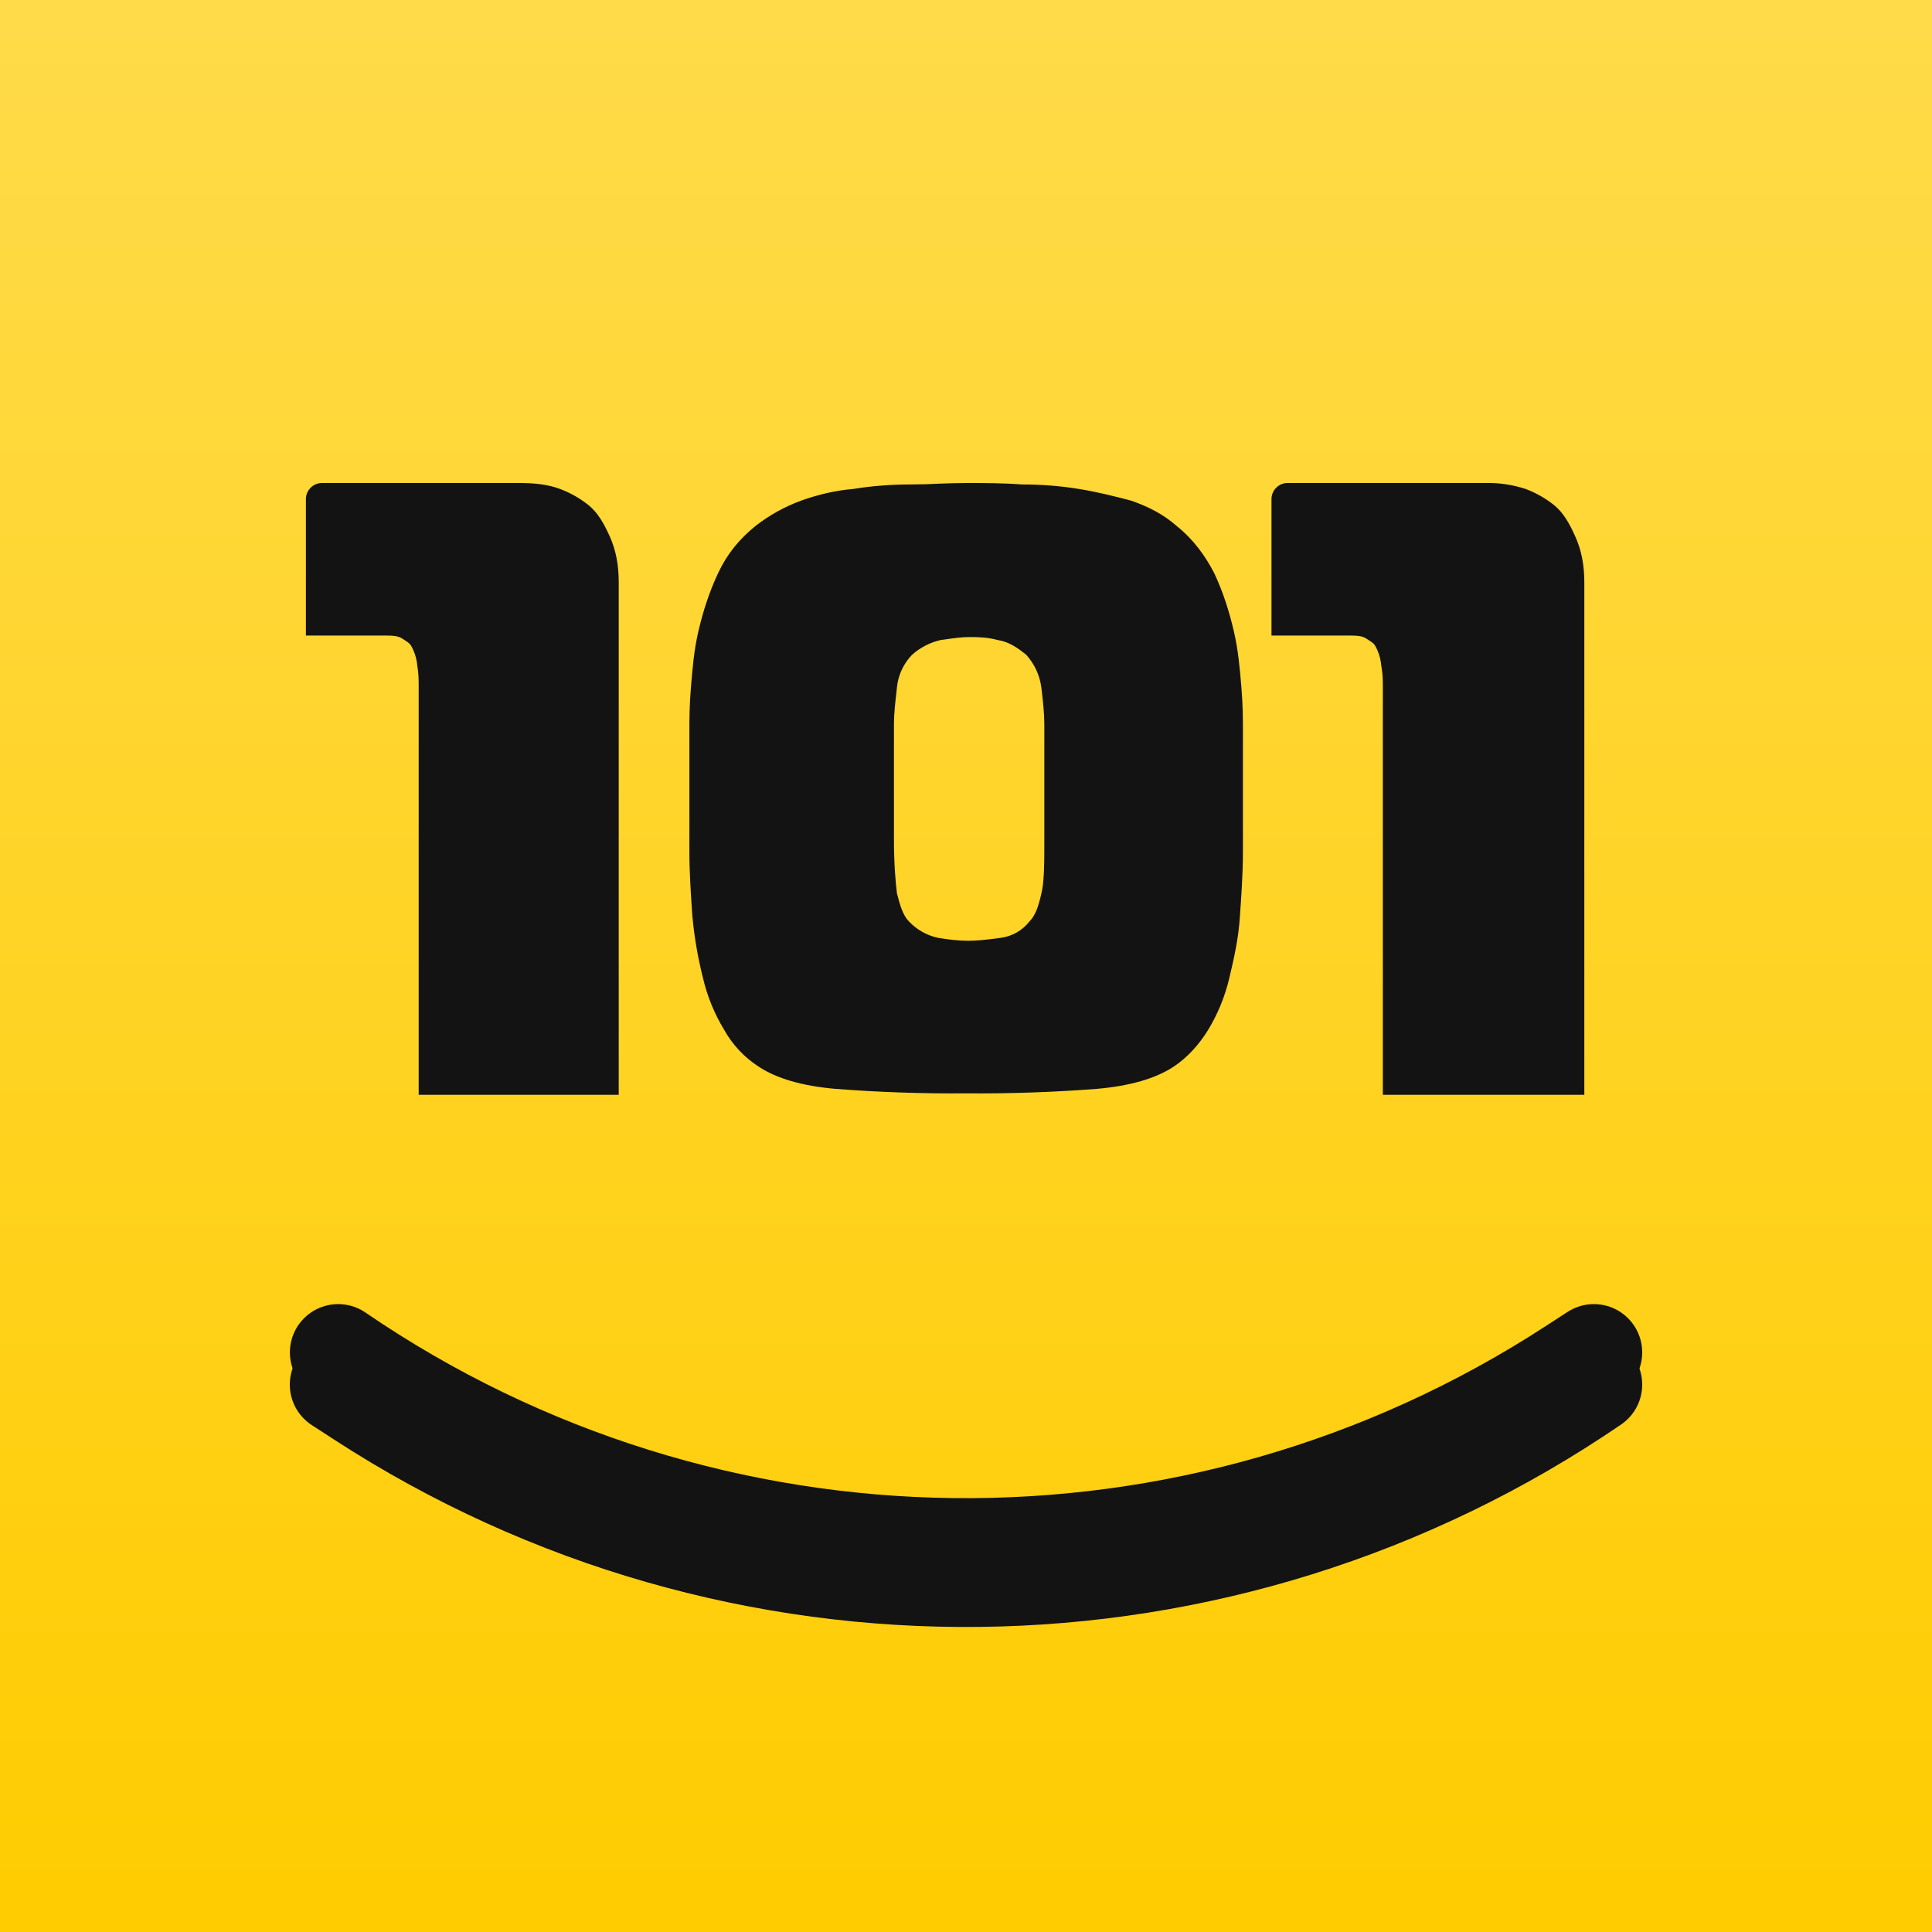
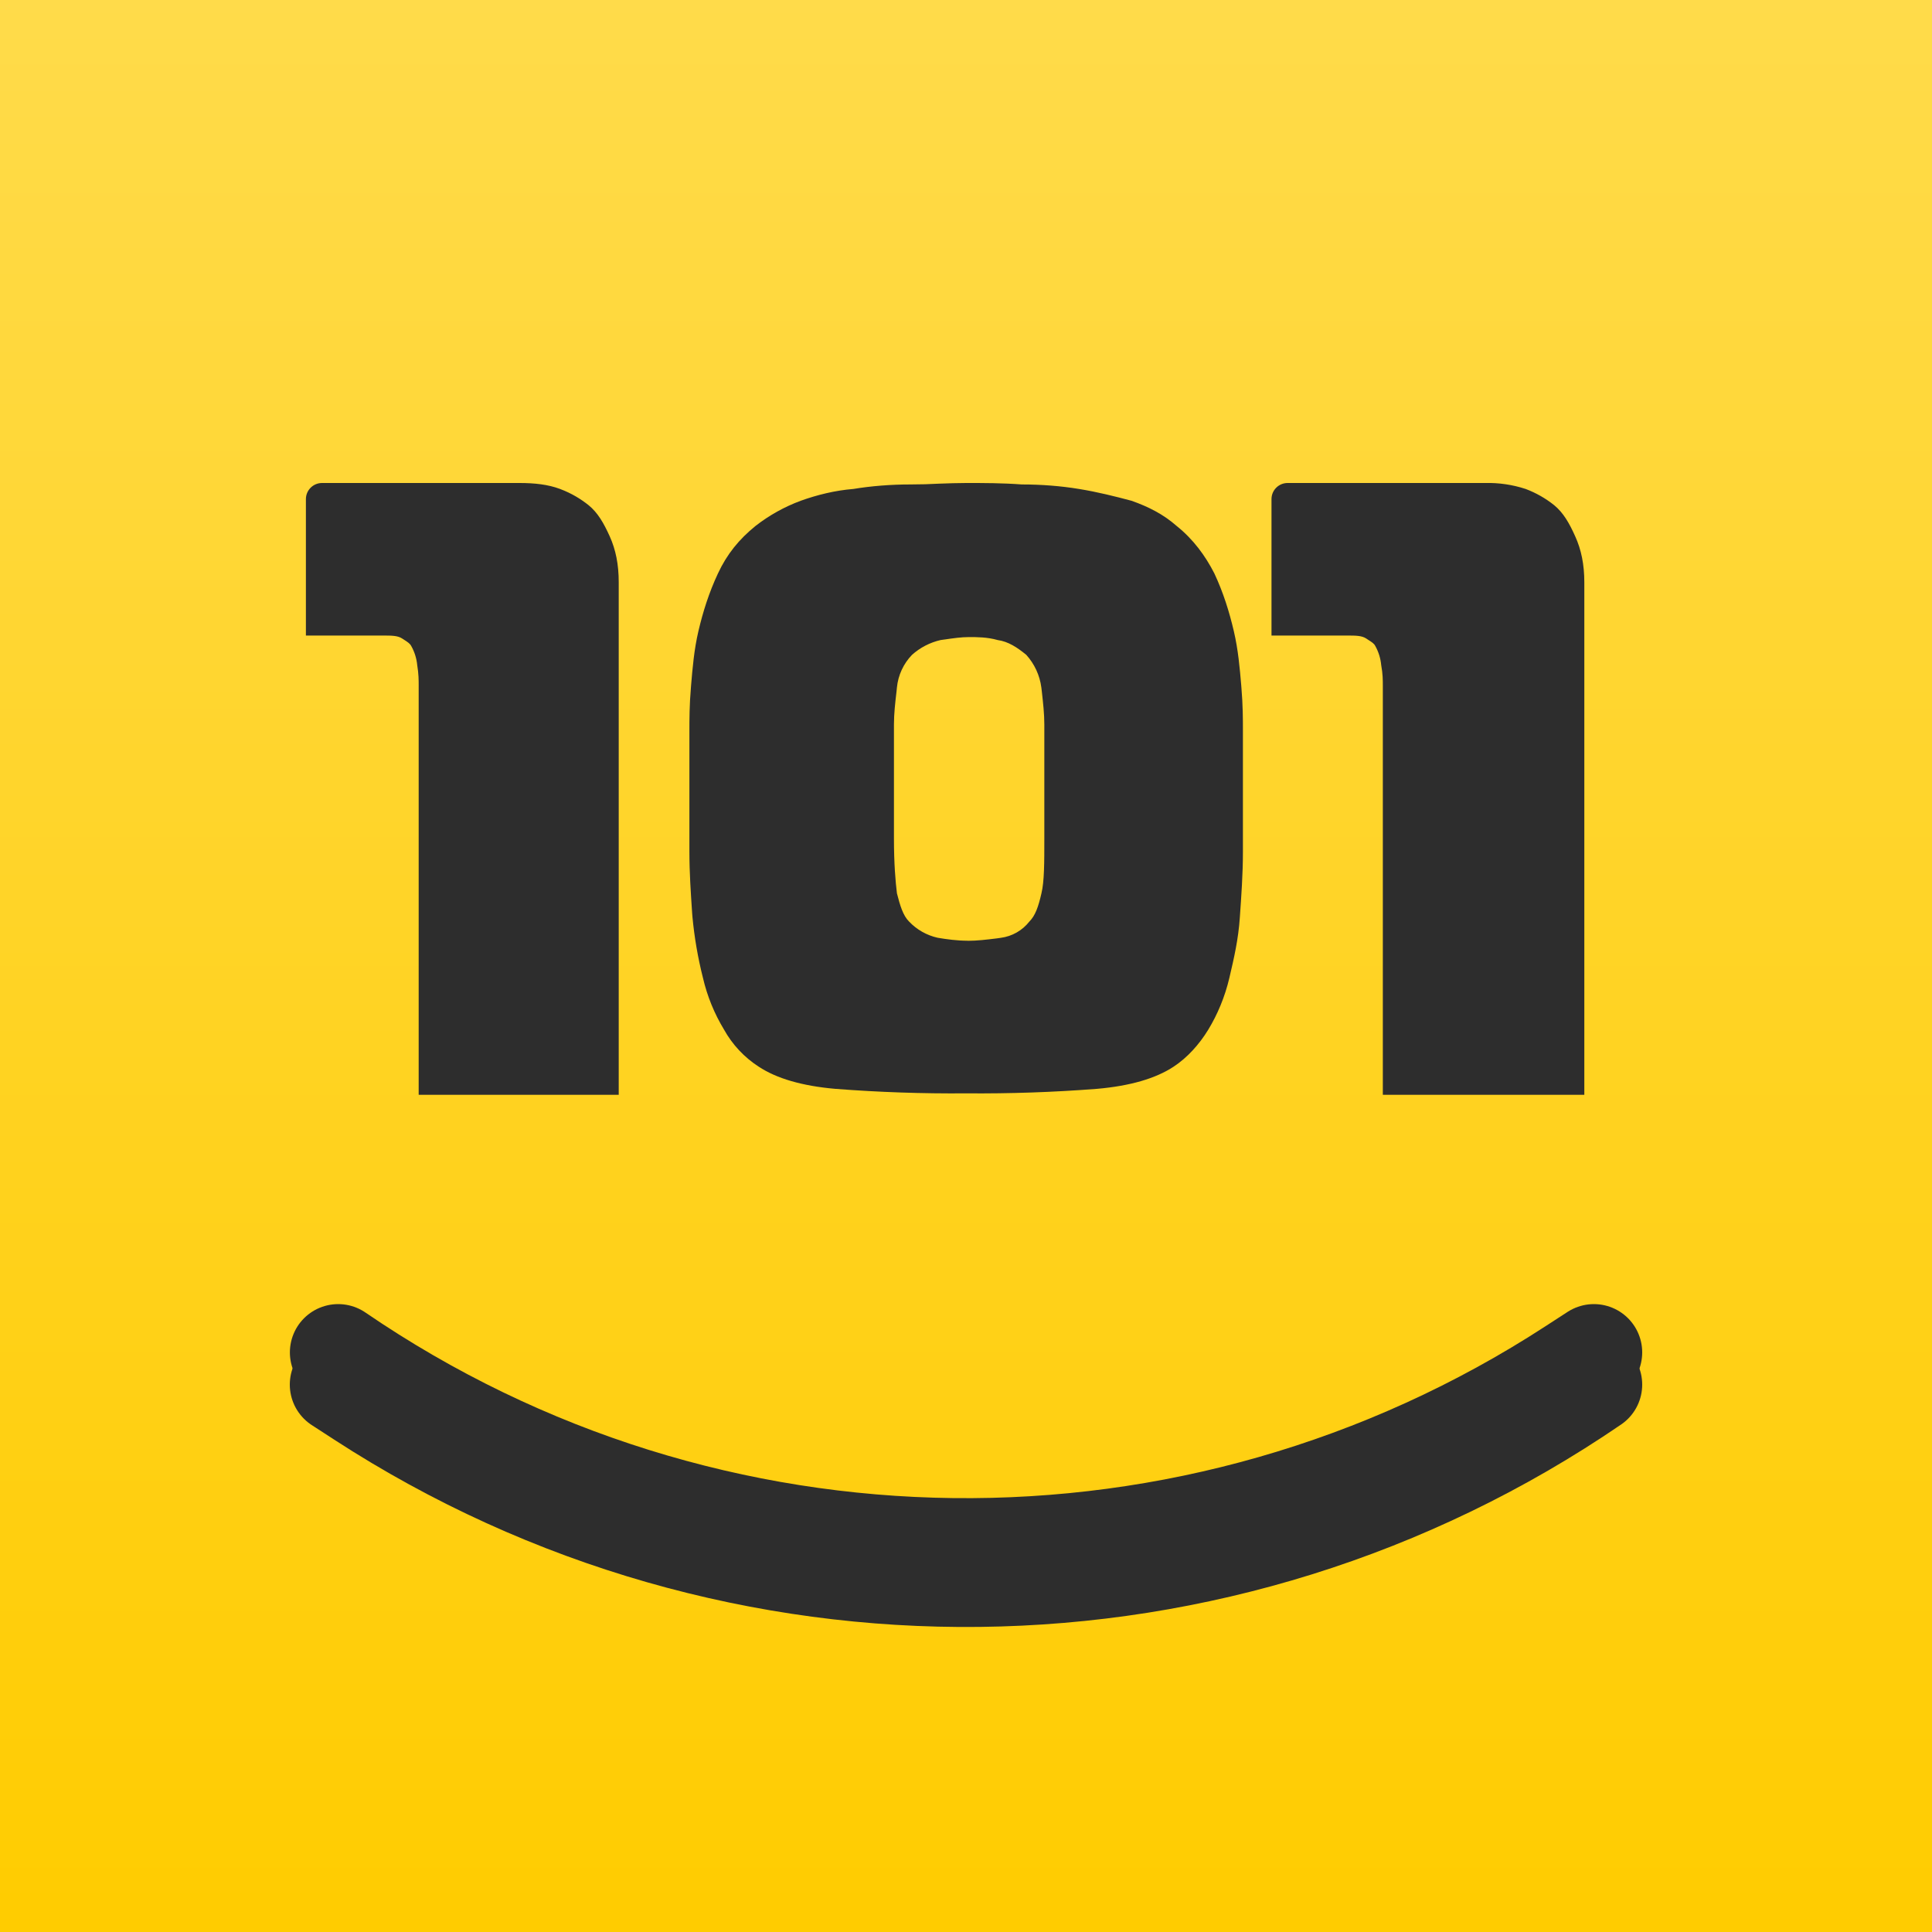
<svg xmlns="http://www.w3.org/2000/svg" fill="none" viewBox="0 0 24 24">
  <path fill="url(#a)" d="M0 0h24v24H0z" />
-   <path stroke="#131313" stroke-linecap="round" stroke-width="1.2" d="m4.2 17.2.279.181A13.81 13.81 0 0 0 19.8 17.2" />
-   <path stroke="#131313" stroke-linecap="round" stroke-width="1.2" d="m19.8 16.8-.279.181a13.81 13.81 0 0 1-15.32-.181" />
-   <path fill="#131313" fill-rule="evenodd" d="M5.201 8.521c0-.074 0-.147-.018-.258a.6.6 0 0 0-.075-.239c-.016-.03-.044-.048-.084-.074l-.028-.018c-.056-.037-.131-.037-.243-.037H3.8V6.2c0-.11.09-.2.2-.2h2.453c.187 0 .355.018.504.074s.262.128.355.202c.113.092.187.22.262.386s.112.35.112.57V13.6H5.201zm3.363.552c0-.129 0-.313.019-.534l.002-.026c.018-.213.037-.443.091-.673.056-.239.131-.478.243-.717.112-.24.262-.424.467-.59a2.1 2.1 0 0 1 .56-.312c.206-.074.43-.129.655-.147.224-.037.467-.056.71-.056q.184 0 .36-.01h.003q.166-.007.328-.008c.224 0 .448 0 .691.018.243 0 .486.019.71.056.224.036.449.092.654.147.206.073.392.165.56.313.206.165.355.368.468.589.112.239.186.478.242.717.054.23.074.46.092.673l.002.026c.019.221.019.405.019.534v1.51c0 .275-.02.551-.038.809-.018.276-.074.515-.13.754-.056.24-.15.46-.262.644s-.262.35-.43.46q-.336.222-.953.276a19 19 0 0 1-1.625.056 19 19 0 0 1-1.626-.056q-.616-.054-.952-.276a1.3 1.3 0 0 1-.43-.46 2.2 2.2 0 0 1-.262-.644 5 5 0 0 1-.13-.754l-.004-.05c-.017-.257-.034-.5-.034-.76zm8.594-.81c.02.11.02.184.02.258V13.6h2.503V7.233c0-.22-.038-.405-.113-.57-.074-.166-.149-.295-.261-.387a1.3 1.3 0 0 0-.355-.202A1.5 1.5 0 0 0 18.447 6h-2.452a.2.2 0 0 0-.2.2v1.695h.934c.112 0 .187 0 .243.037l.027.018c.041.026.07.044.085.074a.6.6 0 0 1 .074.24m-5.137 3.423c.116 0 .232-.014.362-.03l.049-.007a.54.54 0 0 0 .355-.202c.074-.074.112-.184.15-.35.036-.147.036-.386.036-.68V9c0-.133-.015-.265-.031-.41l-.006-.05a.75.75 0 0 0-.187-.405c-.112-.092-.224-.166-.355-.184-.13-.037-.261-.037-.355-.037-.097 0-.195.014-.304.03h-.002l-.049.007a.8.8 0 0 0-.355.184.68.68 0 0 0-.187.404l-.005.05c-.017.146-.032.278-.032.41v1.417c0 .313.019.534.037.681.038.148.075.276.15.35a.7.7 0 0 0 .355.202c.112.019.243.037.374.037" clip-rule="evenodd" />
+   <path stroke="#2d2d2d" stroke-linecap="round" stroke-width="1.2" d="m4.2 17.2.279.181A13.81 13.81 0 0 0 19.8 17.2" />
+   <path stroke="#2d2d2d" stroke-linecap="round" stroke-width="1.2" d="m19.8 16.8-.279.181a13.81 13.81 0 0 1-15.32-.181" />
+   <path fill="#2d2d2d" fill-rule="evenodd" d="M5.201 8.521c0-.074 0-.147-.018-.258a.6.6 0 0 0-.075-.239c-.016-.03-.044-.048-.084-.074l-.028-.018c-.056-.037-.131-.037-.243-.037H3.8V6.2c0-.11.09-.2.2-.2h2.453c.187 0 .355.018.504.074s.262.128.355.202c.113.092.187.22.262.386s.112.35.112.57V13.6H5.201zm3.363.552c0-.129 0-.313.019-.534l.002-.026c.018-.213.037-.443.091-.673.056-.239.131-.478.243-.717.112-.24.262-.424.467-.59a2.1 2.1 0 0 1 .56-.312c.206-.074.43-.129.655-.147.224-.037.467-.056.71-.056q.184 0 .36-.01h.003q.166-.007.328-.008c.224 0 .448 0 .691.018.243 0 .486.019.71.056.224.036.449.092.654.147.206.073.392.165.56.313.206.165.355.368.468.589.112.239.186.478.242.717.054.23.074.46.092.673l.002.026c.019.221.019.405.019.534v1.51c0 .275-.02.551-.038.809-.018.276-.074.515-.13.754-.056.24-.15.46-.262.644s-.262.35-.43.46q-.336.222-.953.276a19 19 0 0 1-1.625.056 19 19 0 0 1-1.626-.056q-.616-.054-.952-.276a1.3 1.3 0 0 1-.43-.46 2.2 2.2 0 0 1-.262-.644 5 5 0 0 1-.13-.754l-.004-.05c-.017-.257-.034-.5-.034-.76zm8.594-.81c.02.11.02.184.02.258V13.6h2.503V7.233c0-.22-.038-.405-.113-.57-.074-.166-.149-.295-.261-.387a1.3 1.3 0 0 0-.355-.202A1.5 1.5 0 0 0 18.447 6h-2.452a.2.2 0 0 0-.2.2v1.695h.934c.112 0 .187 0 .243.037l.027.018c.041.026.07.044.085.074a.6.6 0 0 1 .074.24m-5.137 3.423c.116 0 .232-.014.362-.03l.049-.007a.54.54 0 0 0 .355-.202c.074-.074.112-.184.15-.35.036-.147.036-.386.036-.68V9c0-.133-.015-.265-.031-.41l-.006-.05a.75.75 0 0 0-.187-.405c-.112-.092-.224-.166-.355-.184-.13-.037-.261-.037-.355-.037-.097 0-.195.014-.304.03h-.002l-.049.007a.8.8 0 0 0-.355.184.68.68 0 0 0-.187.404l-.005.05c-.017.146-.032.278-.032.41v1.417c0 .313.019.534.037.681.038.148.075.276.15.35a.7.7 0 0 0 .355.202c.112.019.243.037.374.037" clip-rule="evenodd" />
  <defs>
    <linearGradient id="a" x1="12" x2="12" y1="24" y2="0" gradientUnits="userSpaceOnUse">
      <stop stop-color="#fc0" />
      <stop offset="1" stop-color="#ffdb4a" />
    </linearGradient>
  </defs>
</svg>
